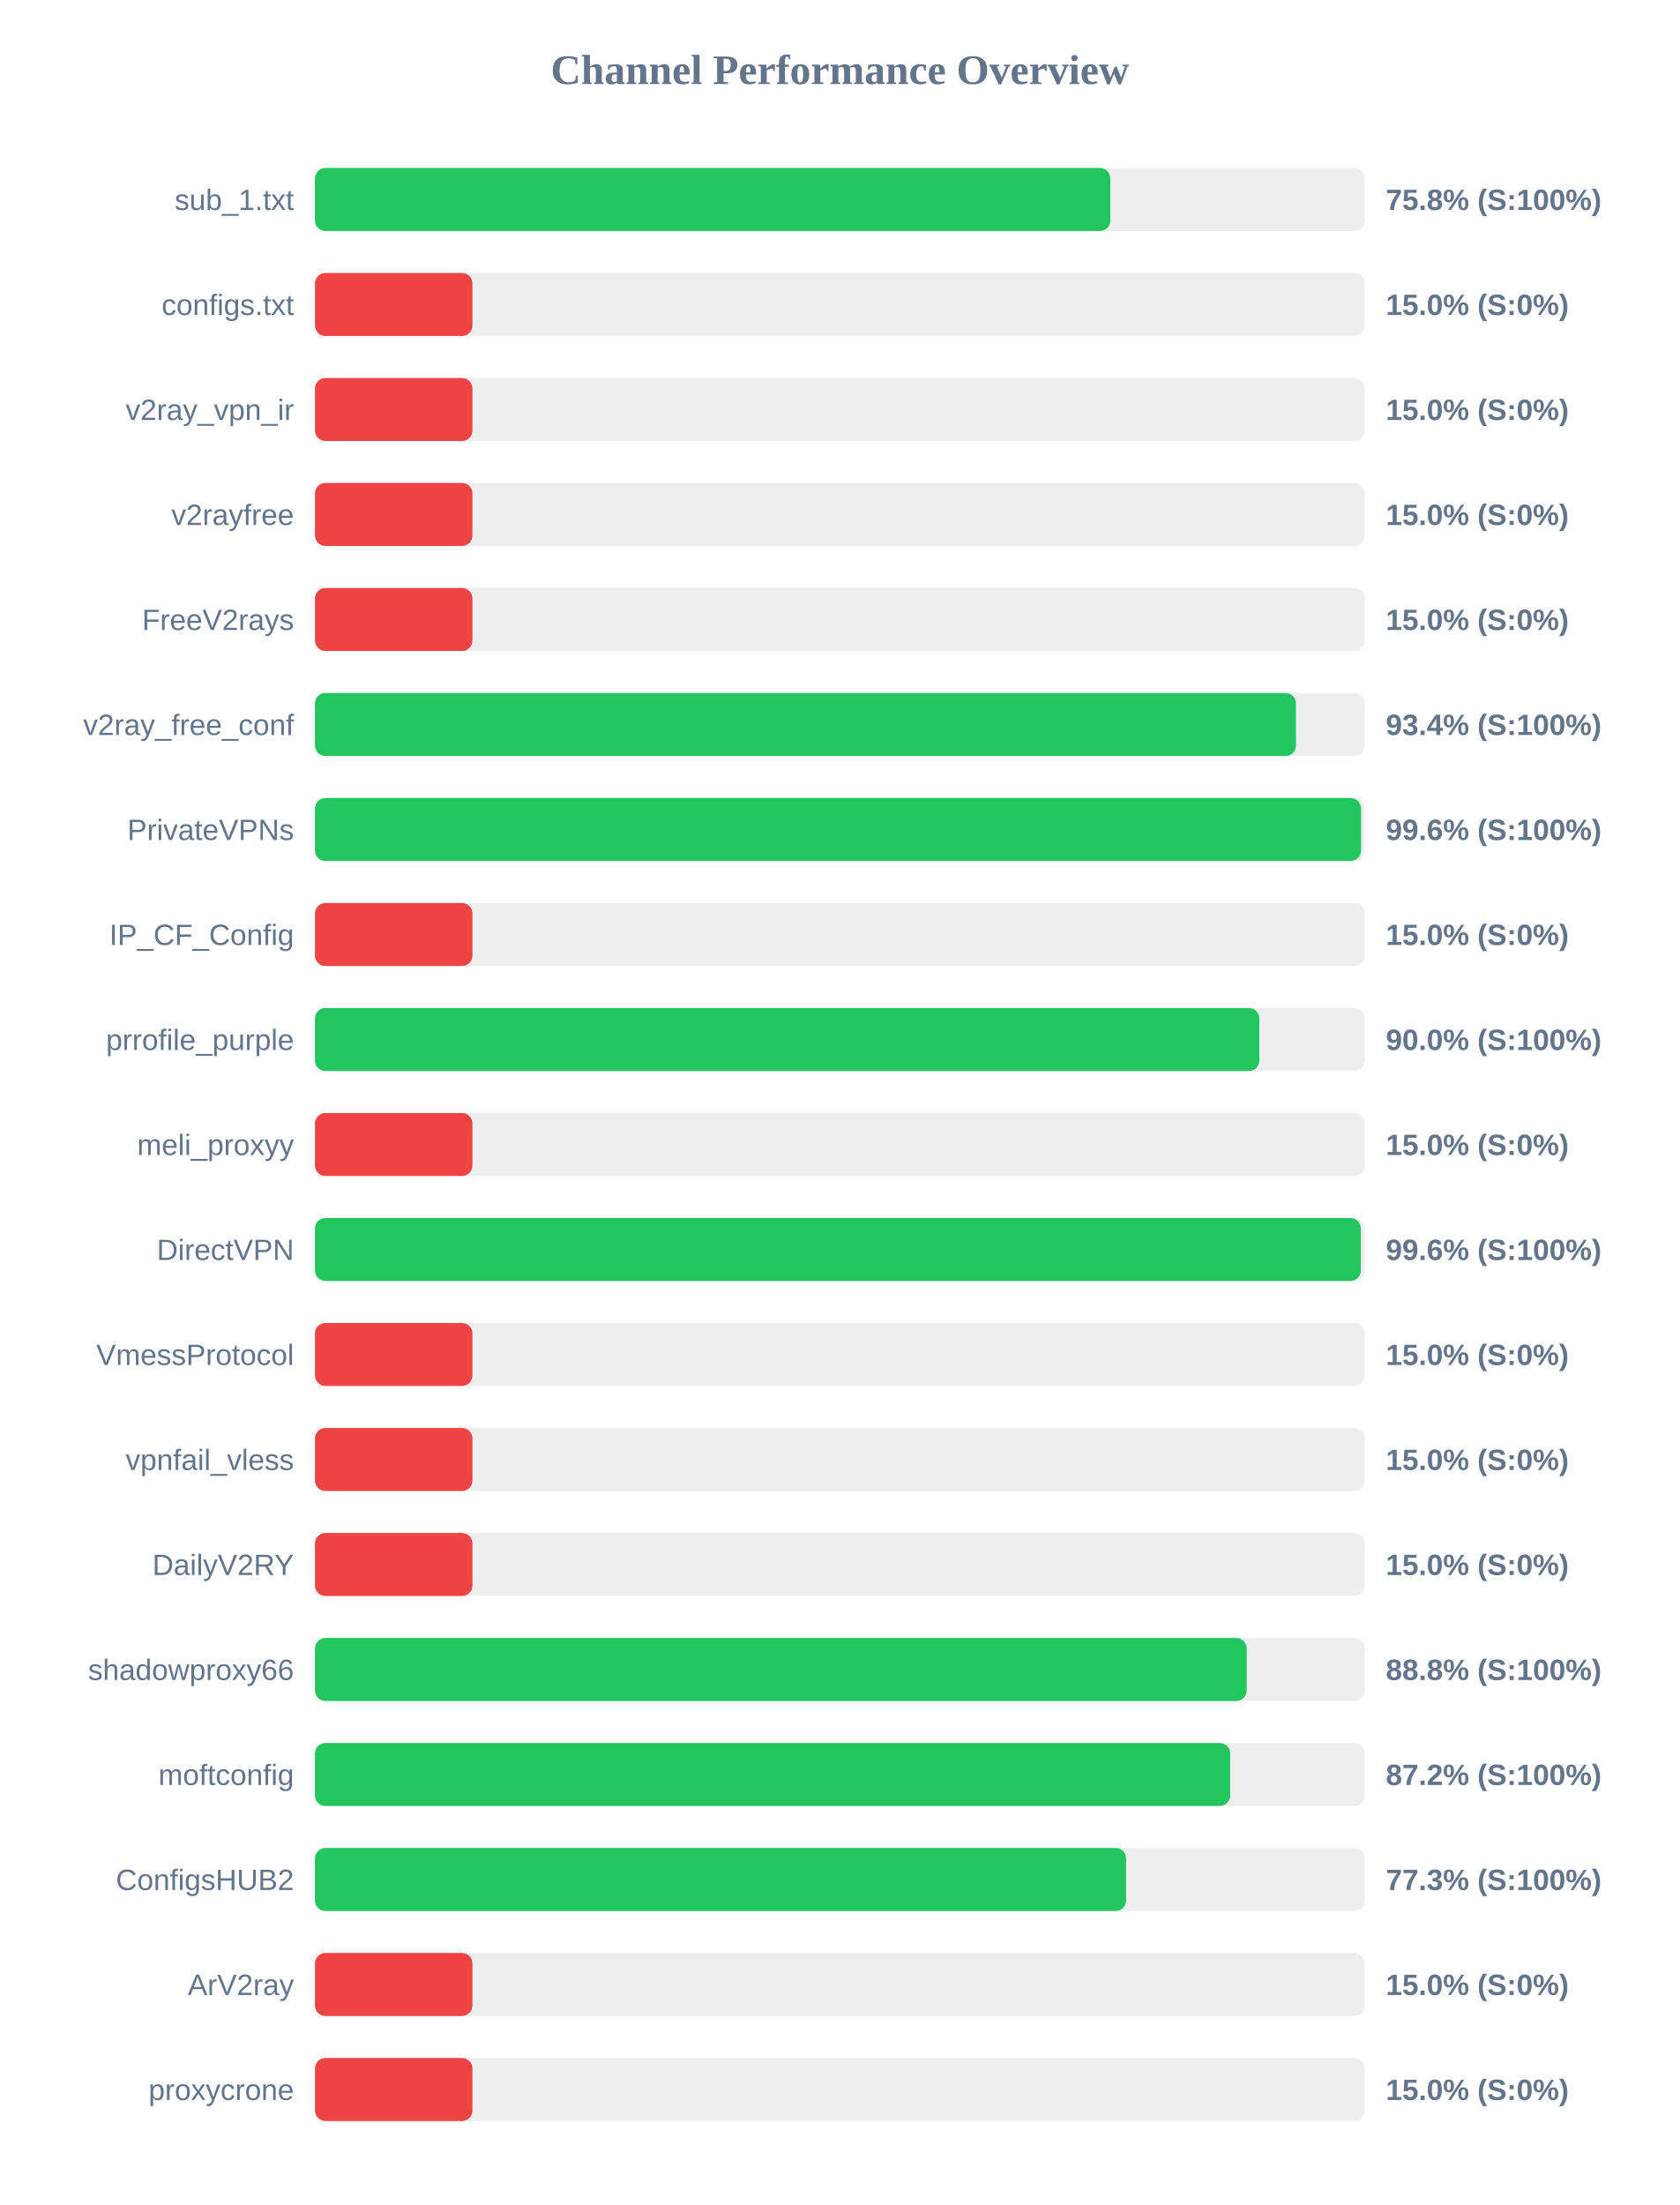
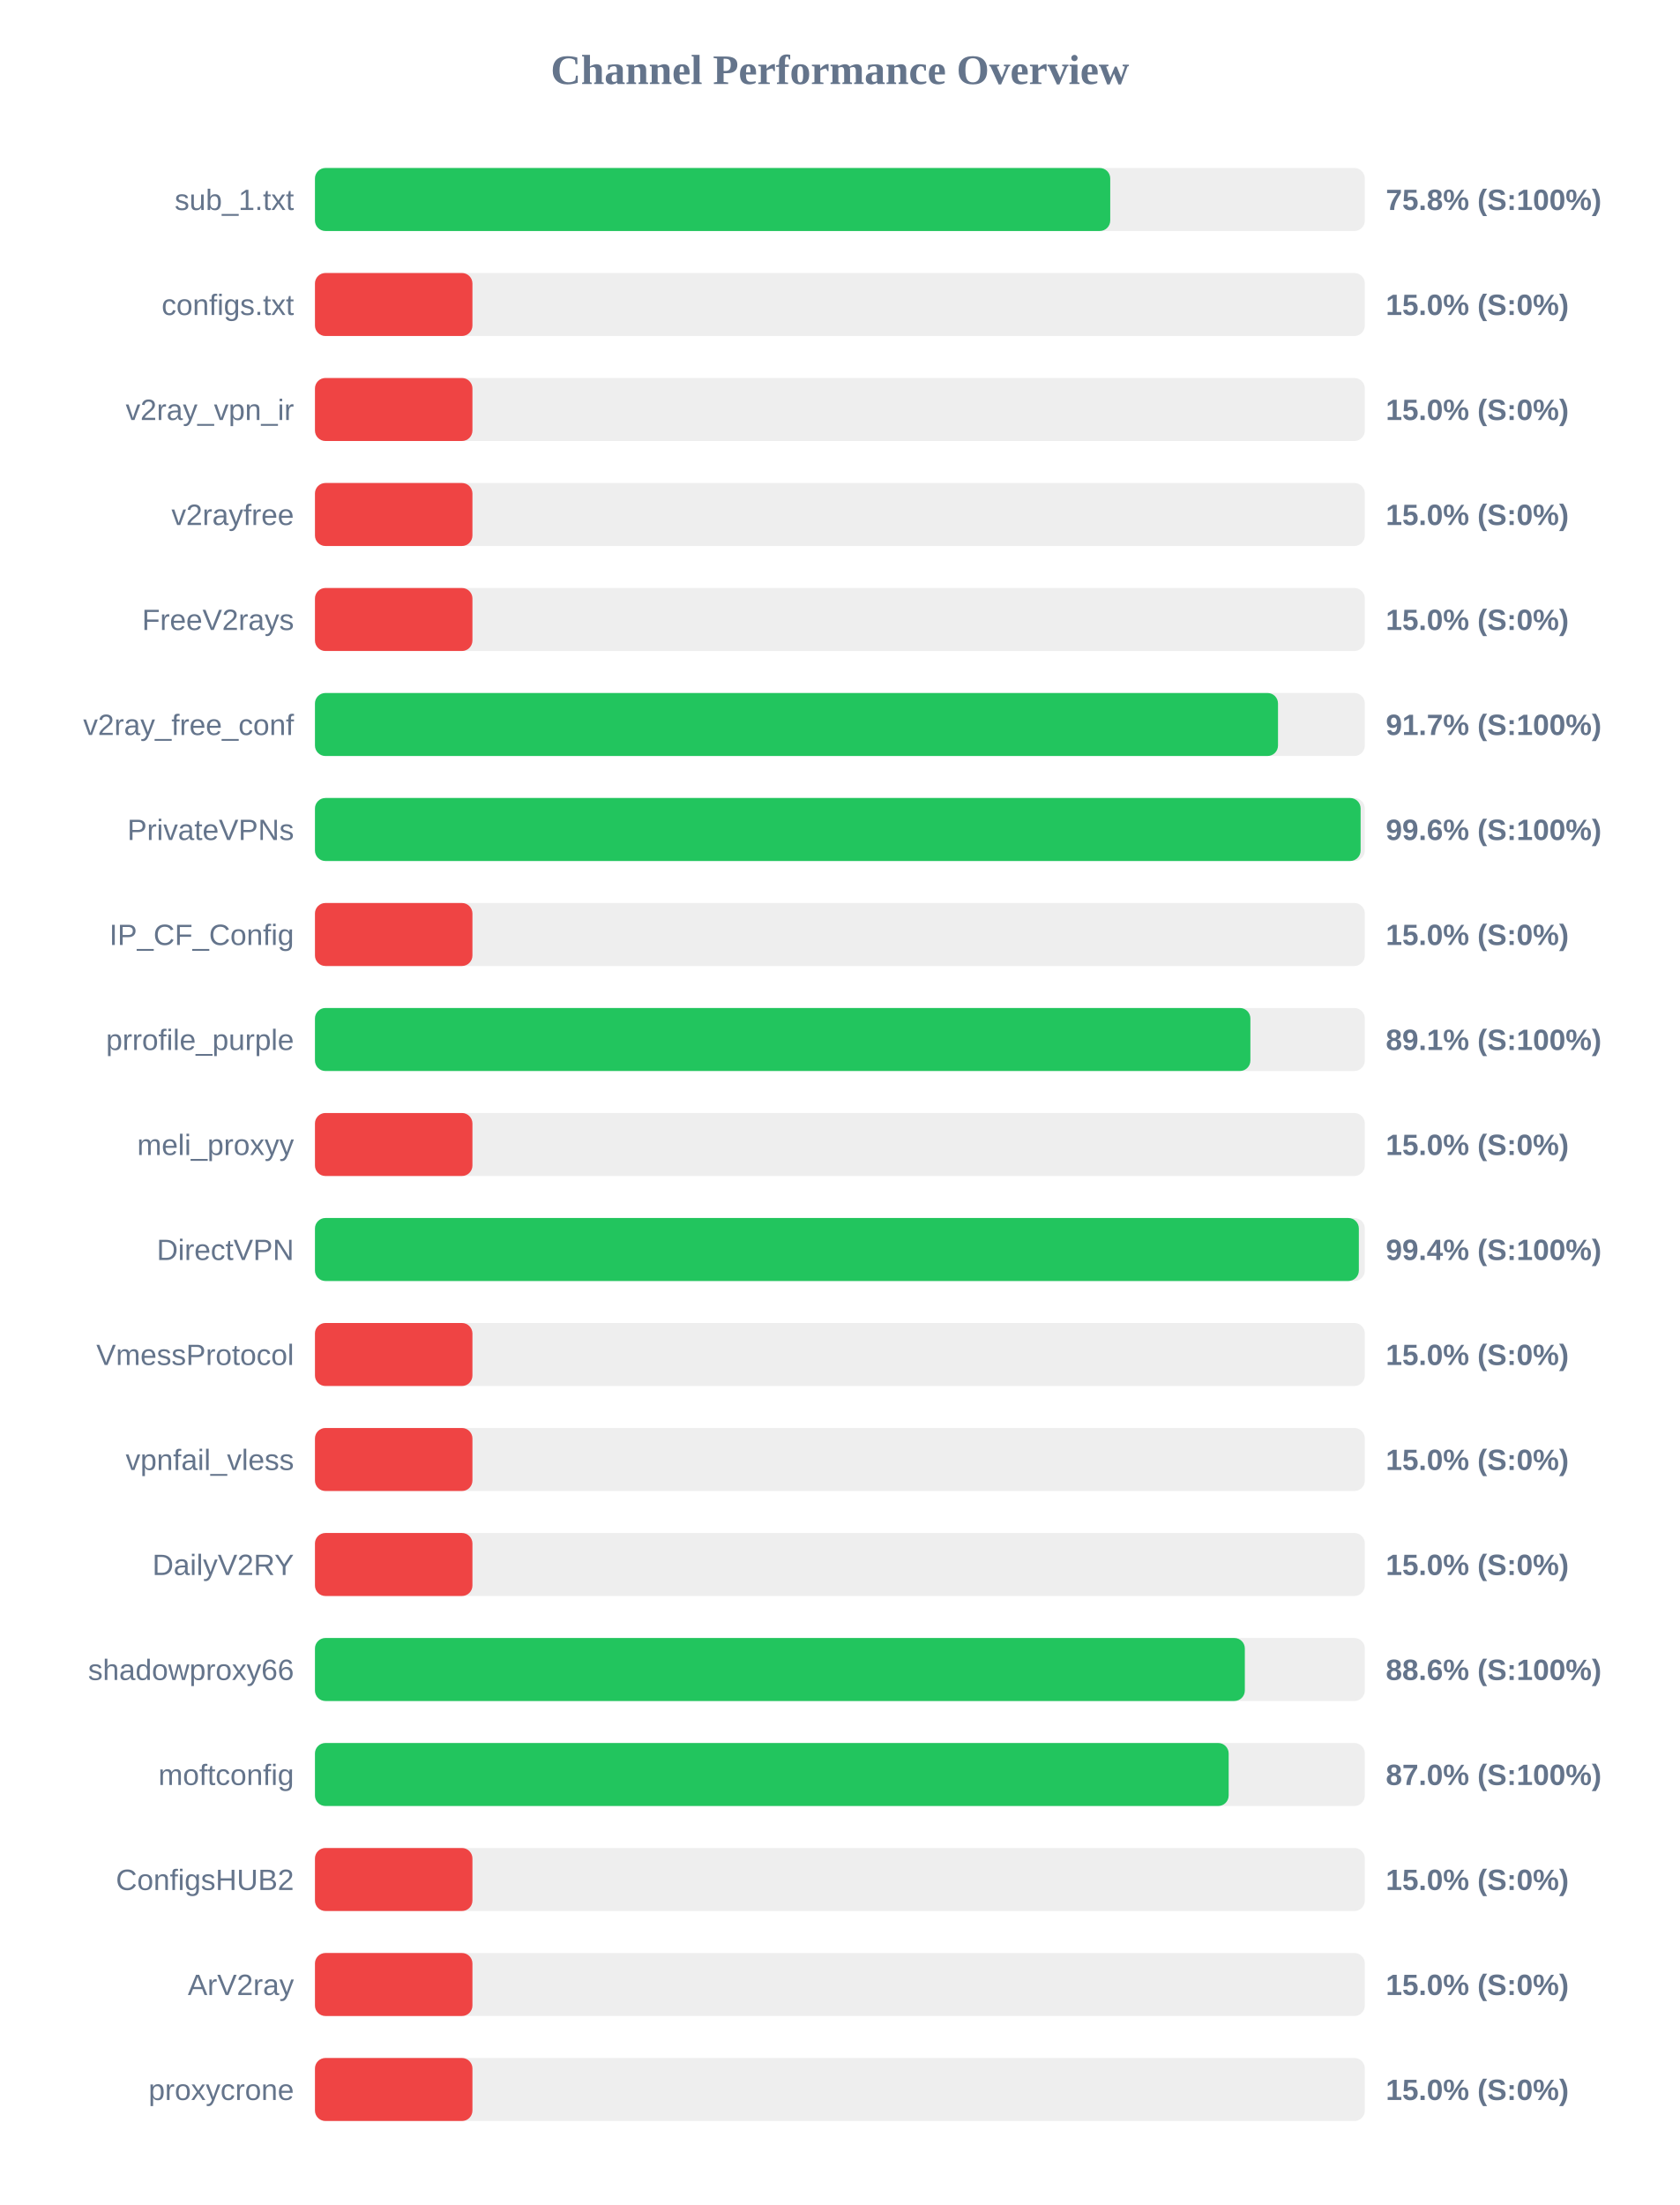
<svg xmlns="http://www.w3.org/2000/svg" width="800" height="1050" version="1.1">
  <style>
        .row { font: 14px Arial; fill: #64748b; }
        .score { font: bold 14px Arial; fill: #64748b; }
    </style>
  <text x="400" y="40" text-anchor="middle" font-size="20px" font-weight="bold" fill="#64748b">Channel Performance Overview</text>
  <rect x="150" y="80" width="500" height="30" fill="#eee" rx="5" />
-   <rect x="150" y="80" width="378.8" height="30" fill="#22c55e" rx="5" />
+   <rect x="150" y="80" width="378.75" height="30" fill="#22c55e" rx="5" />
  <text x="140" y="100" text-anchor="end" class="row">sub_1.txt</text>
  <text x="660" y="100" text-anchor="start" class="score">75.8% (S:100%)</text>
  <rect x="150" y="130" width="500" height="30" fill="#eee" rx="5" />
  <rect x="150" y="130" width="75.0" height="30" fill="#ef4444" rx="5" />
  <text x="140" y="150" text-anchor="end" class="row">configs.txt</text>
  <text x="660" y="150" text-anchor="start" class="score">15.0% (S:0%)</text>
  <rect x="150" y="180" width="500" height="30" fill="#eee" rx="5" />
  <rect x="150" y="180" width="75.0" height="30" fill="#ef4444" rx="5" />
  <text x="140" y="200" text-anchor="end" class="row">v2ray_vpn_ir</text>
  <text x="660" y="200" text-anchor="start" class="score">15.0% (S:0%)</text>
  <rect x="150" y="230" width="500" height="30" fill="#eee" rx="5" />
  <rect x="150" y="230" width="75.0" height="30" fill="#ef4444" rx="5" />
  <text x="140" y="250" text-anchor="end" class="row">v2rayfree</text>
  <text x="660" y="250" text-anchor="start" class="score">15.0% (S:0%)</text>
  <rect x="150" y="280" width="500" height="30" fill="#eee" rx="5" />
  <rect x="150" y="280" width="75.0" height="30" fill="#ef4444" rx="5" />
  <text x="140" y="300" text-anchor="end" class="row">FreeV2rays</text>
  <text x="660" y="300" text-anchor="start" class="score">15.0% (S:0%)</text>
  <rect x="150" y="330" width="500" height="30" fill="#eee" rx="5" />
-   <rect x="150" y="330" width="467.2" height="30" fill="#22c55e" rx="5" />
+   <rect x="150" y="330" width="458.65" height="30" fill="#22c55e" rx="5" />
  <text x="140" y="350" text-anchor="end" class="row">v2ray_free_conf</text>
-   <text x="660" y="350" text-anchor="start" class="score">93.4% (S:100%)</text>
+   <text x="660" y="350" text-anchor="start" class="score">91.7% (S:100%)</text>
  <rect x="150" y="380" width="500" height="30" fill="#eee" rx="5" />
-   <rect x="150" y="380" width="498.2" height="30" fill="#22c55e" rx="5" />
+   <rect x="150" y="380" width="498.0" height="30" fill="#22c55e" rx="5" />
  <text x="140" y="400" text-anchor="end" class="row">PrivateVPNs</text>
  <text x="660" y="400" text-anchor="start" class="score">99.6% (S:100%)</text>
  <rect x="150" y="430" width="500" height="30" fill="#eee" rx="5" />
  <rect x="150" y="430" width="75.0" height="30" fill="#ef4444" rx="5" />
  <text x="140" y="450" text-anchor="end" class="row">IP_CF_Config</text>
  <text x="660" y="450" text-anchor="start" class="score">15.0% (S:0%)</text>
  <rect x="150" y="480" width="500" height="30" fill="#eee" rx="5" />
-   <rect x="150" y="480" width="449.75" height="30" fill="#22c55e" rx="5" />
+   <rect x="150" y="480" width="445.5" height="30" fill="#22c55e" rx="5" />
  <text x="140" y="500" text-anchor="end" class="row">prrofile_purple</text>
-   <text x="660" y="500" text-anchor="start" class="score">90.0% (S:100%)</text>
+   <text x="660" y="500" text-anchor="start" class="score">89.1% (S:100%)</text>
  <rect x="150" y="530" width="500" height="30" fill="#eee" rx="5" />
  <rect x="150" y="530" width="75.0" height="30" fill="#ef4444" rx="5" />
  <text x="140" y="550" text-anchor="end" class="row">meli_proxyy</text>
  <text x="660" y="550" text-anchor="start" class="score">15.0% (S:0%)</text>
  <rect x="150" y="580" width="500" height="30" fill="#eee" rx="5" />
-   <rect x="150" y="580" width="498.1" height="30" fill="#22c55e" rx="5" />
+   <rect x="150" y="580" width="497.15" height="30" fill="#22c55e" rx="5" />
  <text x="140" y="600" text-anchor="end" class="row">DirectVPN</text>
-   <text x="660" y="600" text-anchor="start" class="score">99.6% (S:100%)</text>
+   <text x="660" y="600" text-anchor="start" class="score">99.4% (S:100%)</text>
  <rect x="150" y="630" width="500" height="30" fill="#eee" rx="5" />
  <rect x="150" y="630" width="75.0" height="30" fill="#ef4444" rx="5" />
  <text x="140" y="650" text-anchor="end" class="row">VmessProtocol</text>
  <text x="660" y="650" text-anchor="start" class="score">15.0% (S:0%)</text>
  <rect x="150" y="680" width="500" height="30" fill="#eee" rx="5" />
  <rect x="150" y="680" width="75.0" height="30" fill="#ef4444" rx="5" />
  <text x="140" y="700" text-anchor="end" class="row">vpnfail_vless</text>
  <text x="660" y="700" text-anchor="start" class="score">15.0% (S:0%)</text>
  <rect x="150" y="730" width="500" height="30" fill="#eee" rx="5" />
  <rect x="150" y="730" width="75.0" height="30" fill="#ef4444" rx="5" />
  <text x="140" y="750" text-anchor="end" class="row">DailyV2RY</text>
  <text x="660" y="750" text-anchor="start" class="score">15.0% (S:0%)</text>
  <rect x="150" y="780" width="500" height="30" fill="#eee" rx="5" />
-   <rect x="150" y="780" width="443.75" height="30" fill="#22c55e" rx="5" />
+   <rect x="150" y="780" width="442.85" height="30" fill="#22c55e" rx="5" />
  <text x="140" y="800" text-anchor="end" class="row">shadowproxy66</text>
-   <text x="660" y="800" text-anchor="start" class="score">88.8% (S:100%)</text>
+   <text x="660" y="800" text-anchor="start" class="score">88.6% (S:100%)</text>
  <rect x="150" y="830" width="500" height="30" fill="#eee" rx="5" />
-   <rect x="150" y="830" width="435.85" height="30" fill="#22c55e" rx="5" />
+   <rect x="150" y="830" width="435.15" height="30" fill="#22c55e" rx="5" />
  <text x="140" y="850" text-anchor="end" class="row">moftconfig</text>
-   <text x="660" y="850" text-anchor="start" class="score">87.2% (S:100%)</text>
+   <text x="660" y="850" text-anchor="start" class="score">87.0% (S:100%)</text>
  <rect x="150" y="880" width="500" height="30" fill="#eee" rx="5" />
-   <rect x="150" y="880" width="386.3" height="30" fill="#22c55e" rx="5" />
+   <rect x="150" y="880" width="75.0" height="30" fill="#ef4444" rx="5" />
  <text x="140" y="900" text-anchor="end" class="row">ConfigsHUB2</text>
-   <text x="660" y="900" text-anchor="start" class="score">77.3% (S:100%)</text>
+   <text x="660" y="900" text-anchor="start" class="score">15.0% (S:0%)</text>
  <rect x="150" y="930" width="500" height="30" fill="#eee" rx="5" />
  <rect x="150" y="930" width="75.0" height="30" fill="#ef4444" rx="5" />
  <text x="140" y="950" text-anchor="end" class="row">ArV2ray</text>
  <text x="660" y="950" text-anchor="start" class="score">15.0% (S:0%)</text>
  <rect x="150" y="980" width="500" height="30" fill="#eee" rx="5" />
  <rect x="150" y="980" width="75.0" height="30" fill="#ef4444" rx="5" />
  <text x="140" y="1000" text-anchor="end" class="row">proxycrone</text>
  <text x="660" y="1000" text-anchor="start" class="score">15.0% (S:0%)</text>
</svg>
